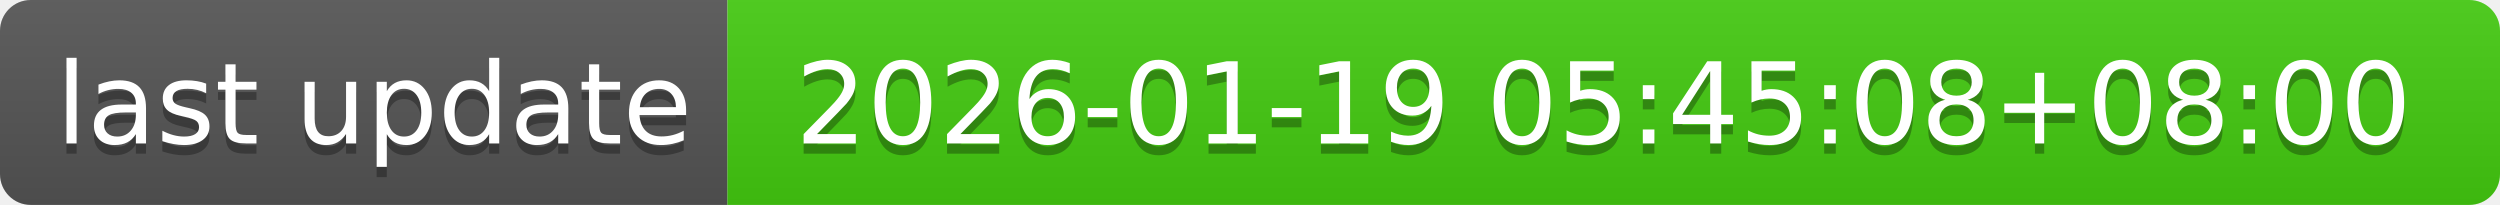
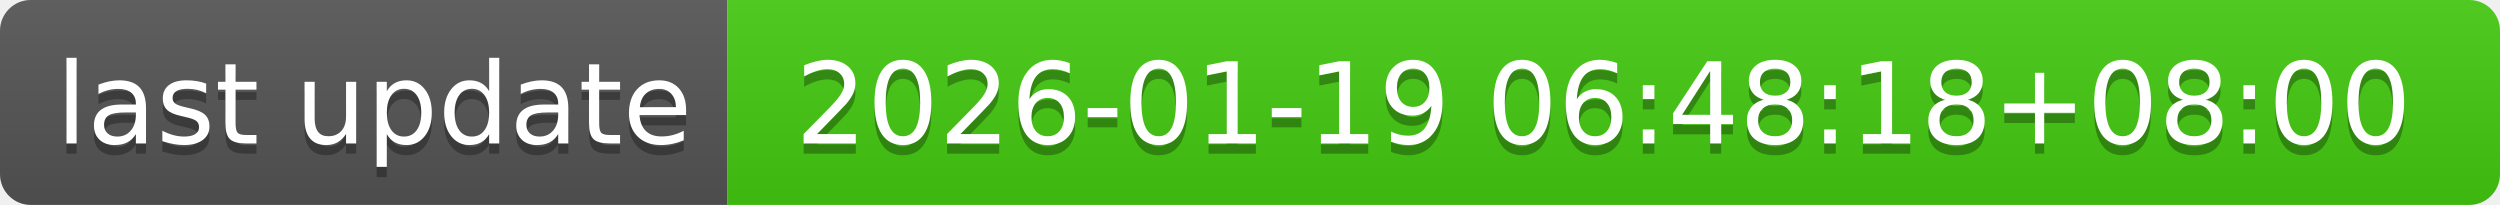
- <svg xmlns="http://www.w3.org/2000/svg" width="244" height="20" role="img" aria-label="last update: 2026-01-19 05:45:08+08:00">
+ <svg xmlns="http://www.w3.org/2000/svg" width="244" height="20" role="img" aria-label="last update: 2026-01-19 06:48:18+08:00">
  <linearGradient id="s" x2="0" y2="100%">
    <stop offset="0" stop-color="#bbb" stop-opacity=".1" />
    <stop offset="1" stop-opacity=".1" />
  </linearGradient>
  <clipPath id="r">
    <rect width="244" height="20" rx="3" fill="#fff" />
  </clipPath>
  <g clip-path="url(#r)">
    <rect width="71" height="20" fill="#555" />
    <rect x="71" width="173" height="20" fill="#4c1" />
    <rect width="244" height="20" fill="url(#s)" />
  </g>
  <g fill="#fff" text-anchor="middle" font-family="Verdana,Geneva,DejaVu Sans,sans-serif" text-rendering="geometricPrecision" font-size="110">
    <text aria-hidden="true" x="365" y="150" fill="#010101" fill-opacity=".3" transform="scale(.1)" textLength="610">last update</text>
    <text x="365" y="140" transform="scale(.1)" fill="#fff" textLength="610">last update</text>
-     <text aria-hidden="true" x="1565" y="150" fill="#010101" fill-opacity=".3" transform="scale(.1)" textLength="1630">2026-01-19 05:45:08+08:00</text>
-     <text x="1565" y="140" transform="scale(.1)" fill="#fff" textLength="1630">2026-01-19 05:45:08+08:00</text>
+     <text aria-hidden="true" x="1565" y="150" fill="#010101" fill-opacity=".3" transform="scale(.1)" textLength="1630">2026-01-19 06:48:18+08:00</text>
+     <text x="1565" y="140" transform="scale(.1)" fill="#fff" textLength="1630">2026-01-19 06:48:18+08:00</text>
  </g>
</svg>
